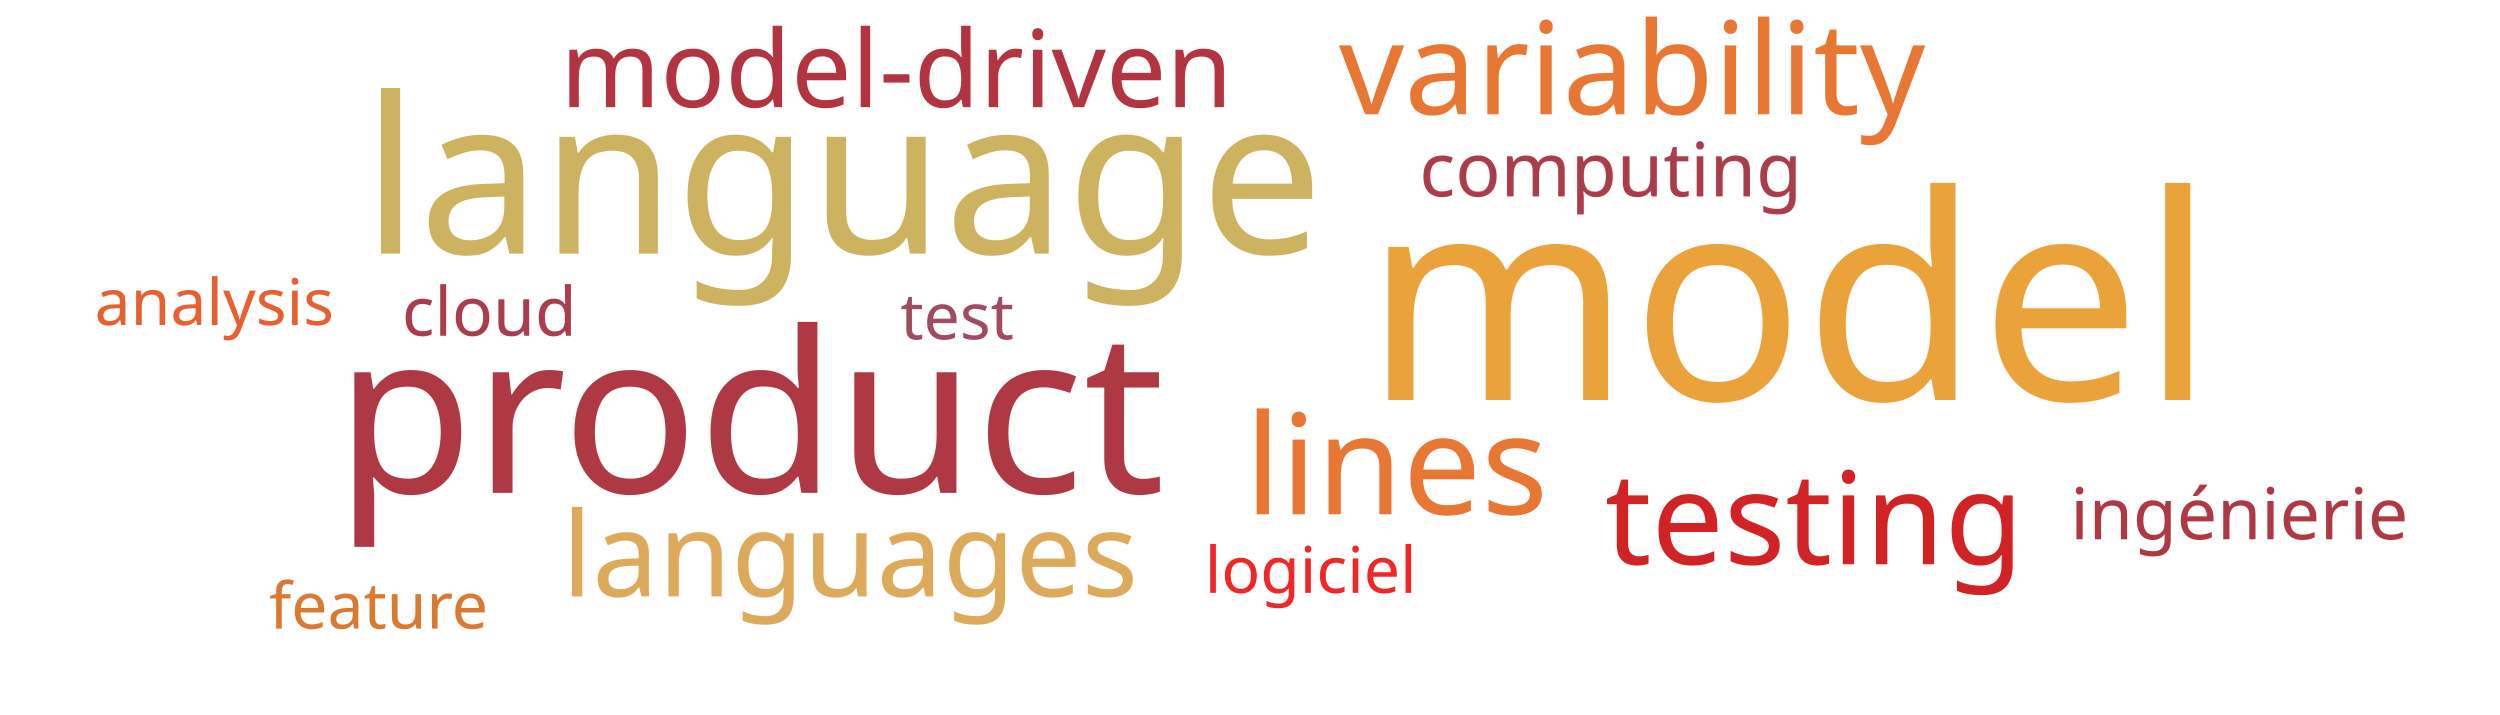
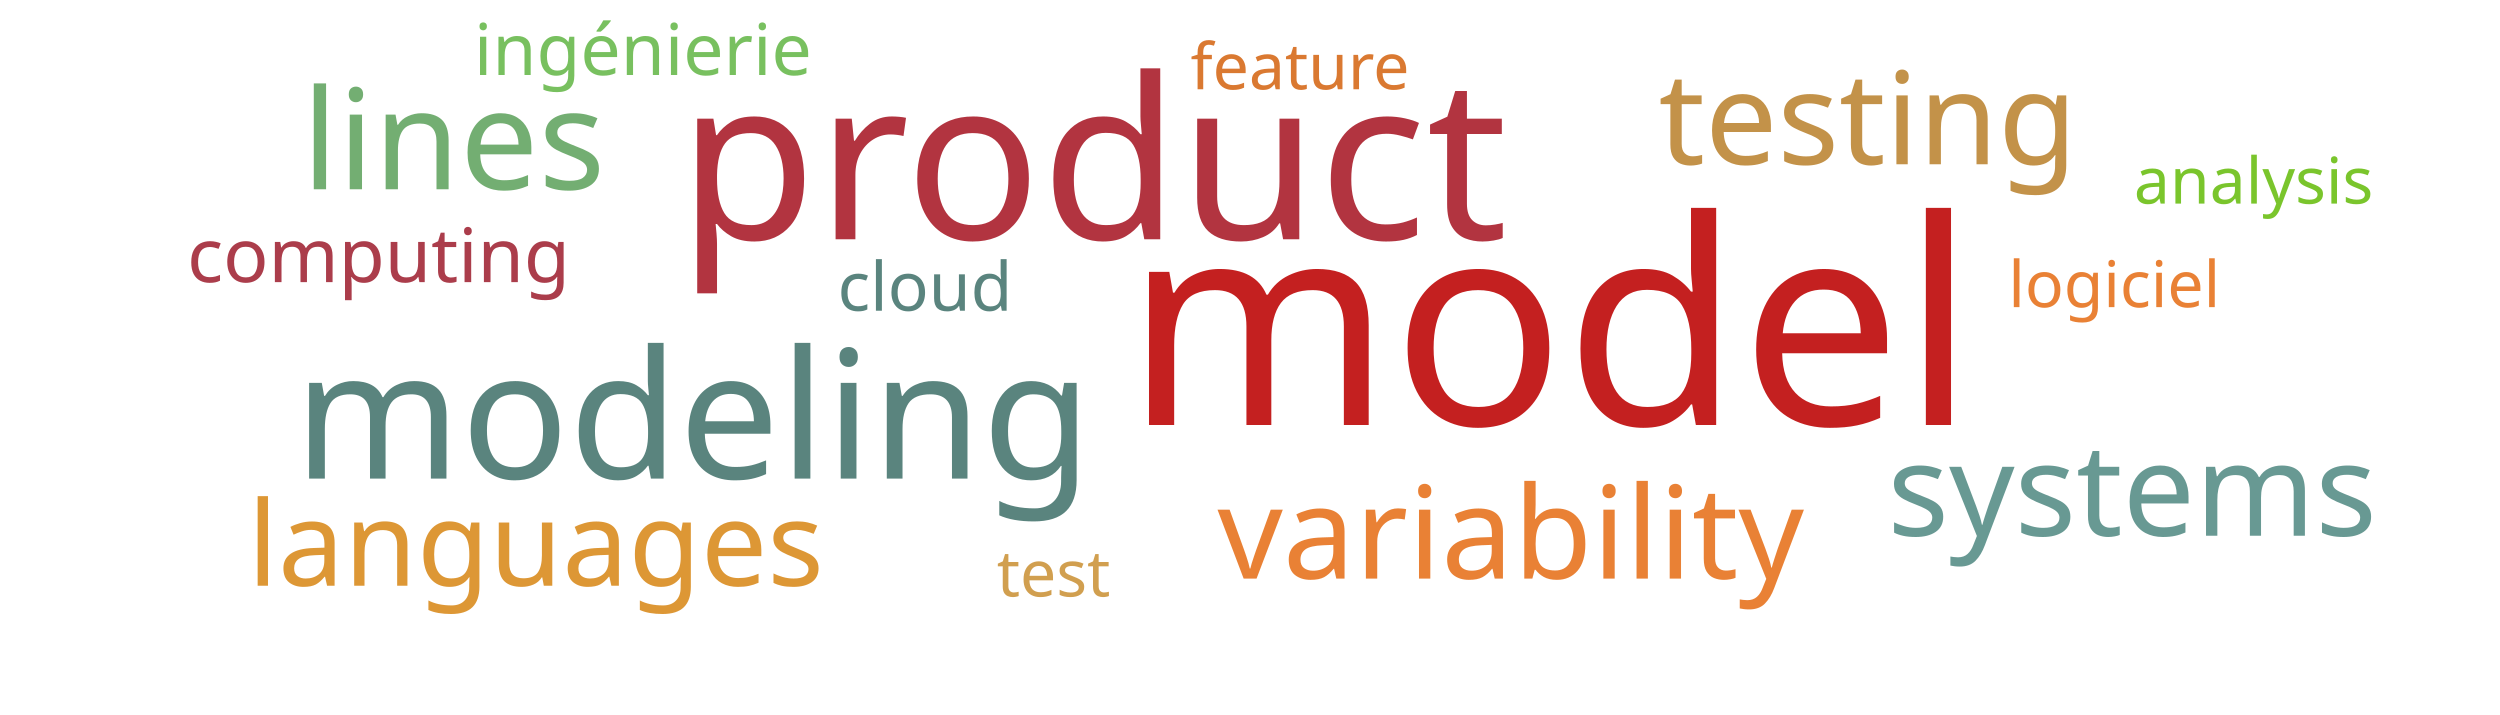
<svg xmlns="http://www.w3.org/2000/svg" width="700" height="200">
  <g transform="translate(350, 100)">
-     <text text-anchor="middle" style="font-family: Impact; font-size: 80px; fill: #eaa23b" transform="translate(151,12)rotate(0)">model</text>
-     <text text-anchor="middle" style="font-family: Impact; font-size: 63px; fill: #af3845" transform="translate(-140,38)rotate(0)">product</text>
-     <text text-anchor="middle" style="font-family: Impact; font-size: 61px; fill: #cdb25f" transform="translate(-114,-29)rotate(0)">language</text>
-     <text text-anchor="middle" style="font-family: Impact; font-size: 39px; fill: #e87733" transform="translate(41,44)rotate(0)">lines</text>
-     <text text-anchor="middle" style="font-family: Impact; font-size: 36px; fill: #d12323" transform="translate(158,58)rotate(0)">testing</text>
-     <text text-anchor="middle" style="font-family: Impact; font-size: 36px; fill: #e87733" transform="translate(107,-68)rotate(0)">variability</text>
-     <text text-anchor="middle" style="font-family: Impact; font-size: 33px; fill: #ddaa5c" transform="translate(-112,67)rotate(0)">languages</text>
-     <text text-anchor="middle" style="font-family: Impact; font-size: 30px; fill: #b23440" transform="translate(-99,-70)rotate(0)">model-driven</text>
-     <text text-anchor="middle" style="font-family: Impact; font-size: 21px; fill: #ab3d4b" transform="translate(101,-45)rotate(0)">computing</text>
-     <text text-anchor="middle" style="font-family: Impact; font-size: 20px; fill: #af3845" transform="translate(277,51)rotate(0)">ingénierie</text>
-     <text text-anchor="middle" style="font-family: Impact; font-size: 19px; fill: #ab3c4b" transform="translate(-213,-6)rotate(0)">cloud</text>
-     <text text-anchor="middle" style="font-family: Impact; font-size: 18px; fill: #a04b62" transform="translate(-82,-5)rotate(0)">test</text>
-     <text text-anchor="middle" style="font-family: Impact; font-size: 18px; fill: #ef2727" transform="translate(17,66)rotate(0)">logiciel</text>
-     <text text-anchor="middle" style="font-family: Impact; font-size: 18px; fill: #da7931" transform="translate(-244,76)rotate(0)">feature</text>
-     <text text-anchor="middle" style="font-family: Impact; font-size: 18px; fill: #e76032" transform="translate(-290,-9)rotate(0)">analysis</text>
+     <text text-anchor="middle" style="font-family: Impact; font-size: 80px; fill: #c42020" transform="translate(84,19)rotate(0)">model</text>
+     <text text-anchor="middle" style="font-family: Impact; font-size: 63px; fill: #b23440" transform="translate(-44,-33)rotate(0)">product</text>
+     <text text-anchor="middle" style="font-family: Impact; font-size: 50px; fill: #5a847e" transform="translate(-156,34)rotate(0)">modeling</text>
+     <text text-anchor="middle" style="font-family: Impact; font-size: 39px; fill: #73ae72" transform="translate(-223,-47)rotate(0)">lines</text>
+     <text text-anchor="middle" style="font-family: Impact; font-size: 36px; fill: #c39249" transform="translate(173,-54)rotate(0)">testing</text>
+     <text text-anchor="middle" style="font-family: Impact; font-size: 36px; fill: #e98135" transform="translate(73,62)rotate(0)">variability</text>
+     <text text-anchor="middle" style="font-family: Impact; font-size: 36px; fill: #689993" transform="translate(247,50)rotate(0)">systems</text>
+     <text text-anchor="middle" style="font-family: Impact; font-size: 33px; fill: #dd9735" transform="translate(-200,64)rotate(0)">languages</text>
+     <text text-anchor="middle" style="font-family: Impact; font-size: 21px; fill: #ab3d4b" transform="translate(-244,-21)rotate(0)">computing</text>
+     <text text-anchor="middle" style="font-family: Impact; font-size: 20px; fill: #78c05f" transform="translate(-170,-79)rotate(0)">ingénierie</text>
+     <text text-anchor="middle" style="font-family: Impact; font-size: 19px; fill: #5a847e" transform="translate(-91,-13)rotate(0)">cloud</text>
+     <text text-anchor="middle" style="font-family: Impact; font-size: 18px; fill: #d19f4f" transform="translate(-55,67)rotate(0)">test</text>
+     <text text-anchor="middle" style="font-family: Impact; font-size: 18px; fill: #e98135" transform="translate(242,-14)rotate(0)">logiciel</text>
+     <text text-anchor="middle" style="font-family: Impact; font-size: 18px; fill: #da7931" transform="translate(14,-75)rotate(0)">feature</text>
+     <text text-anchor="middle" style="font-family: Impact; font-size: 18px; fill: #7ac52c" transform="translate(281,-43)rotate(0)">analysis</text>
  </g>
</svg>
